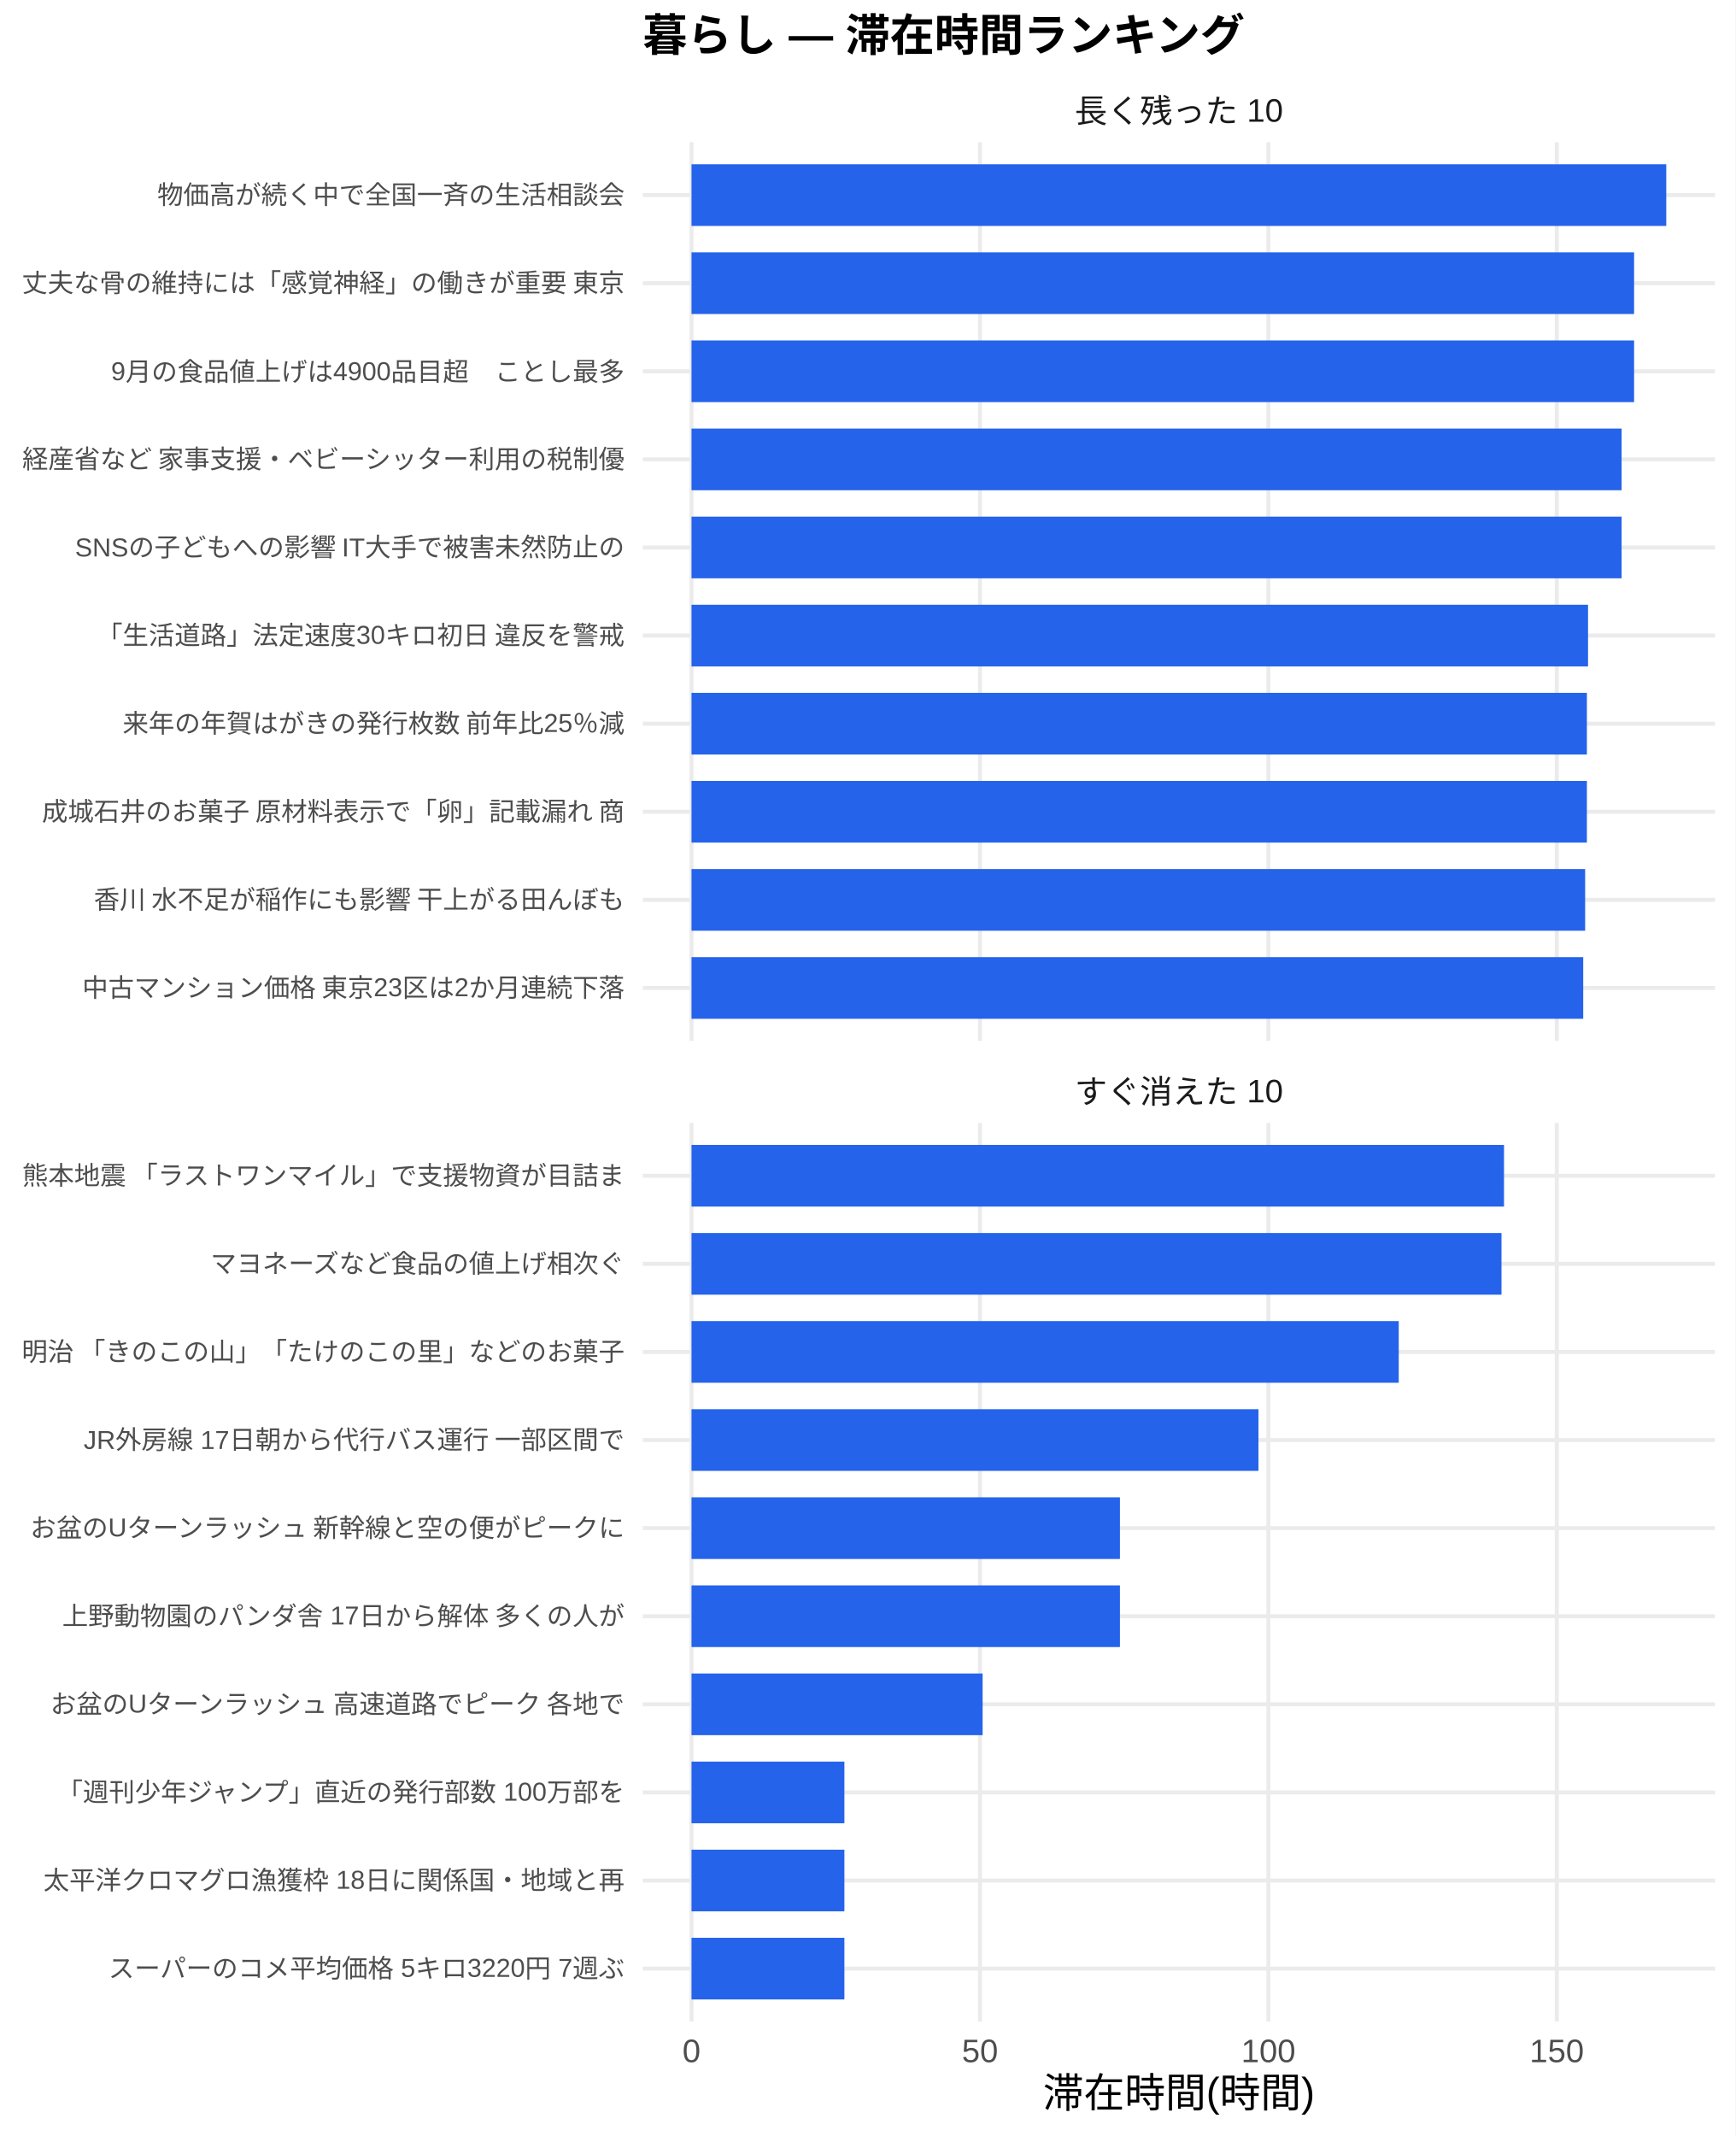
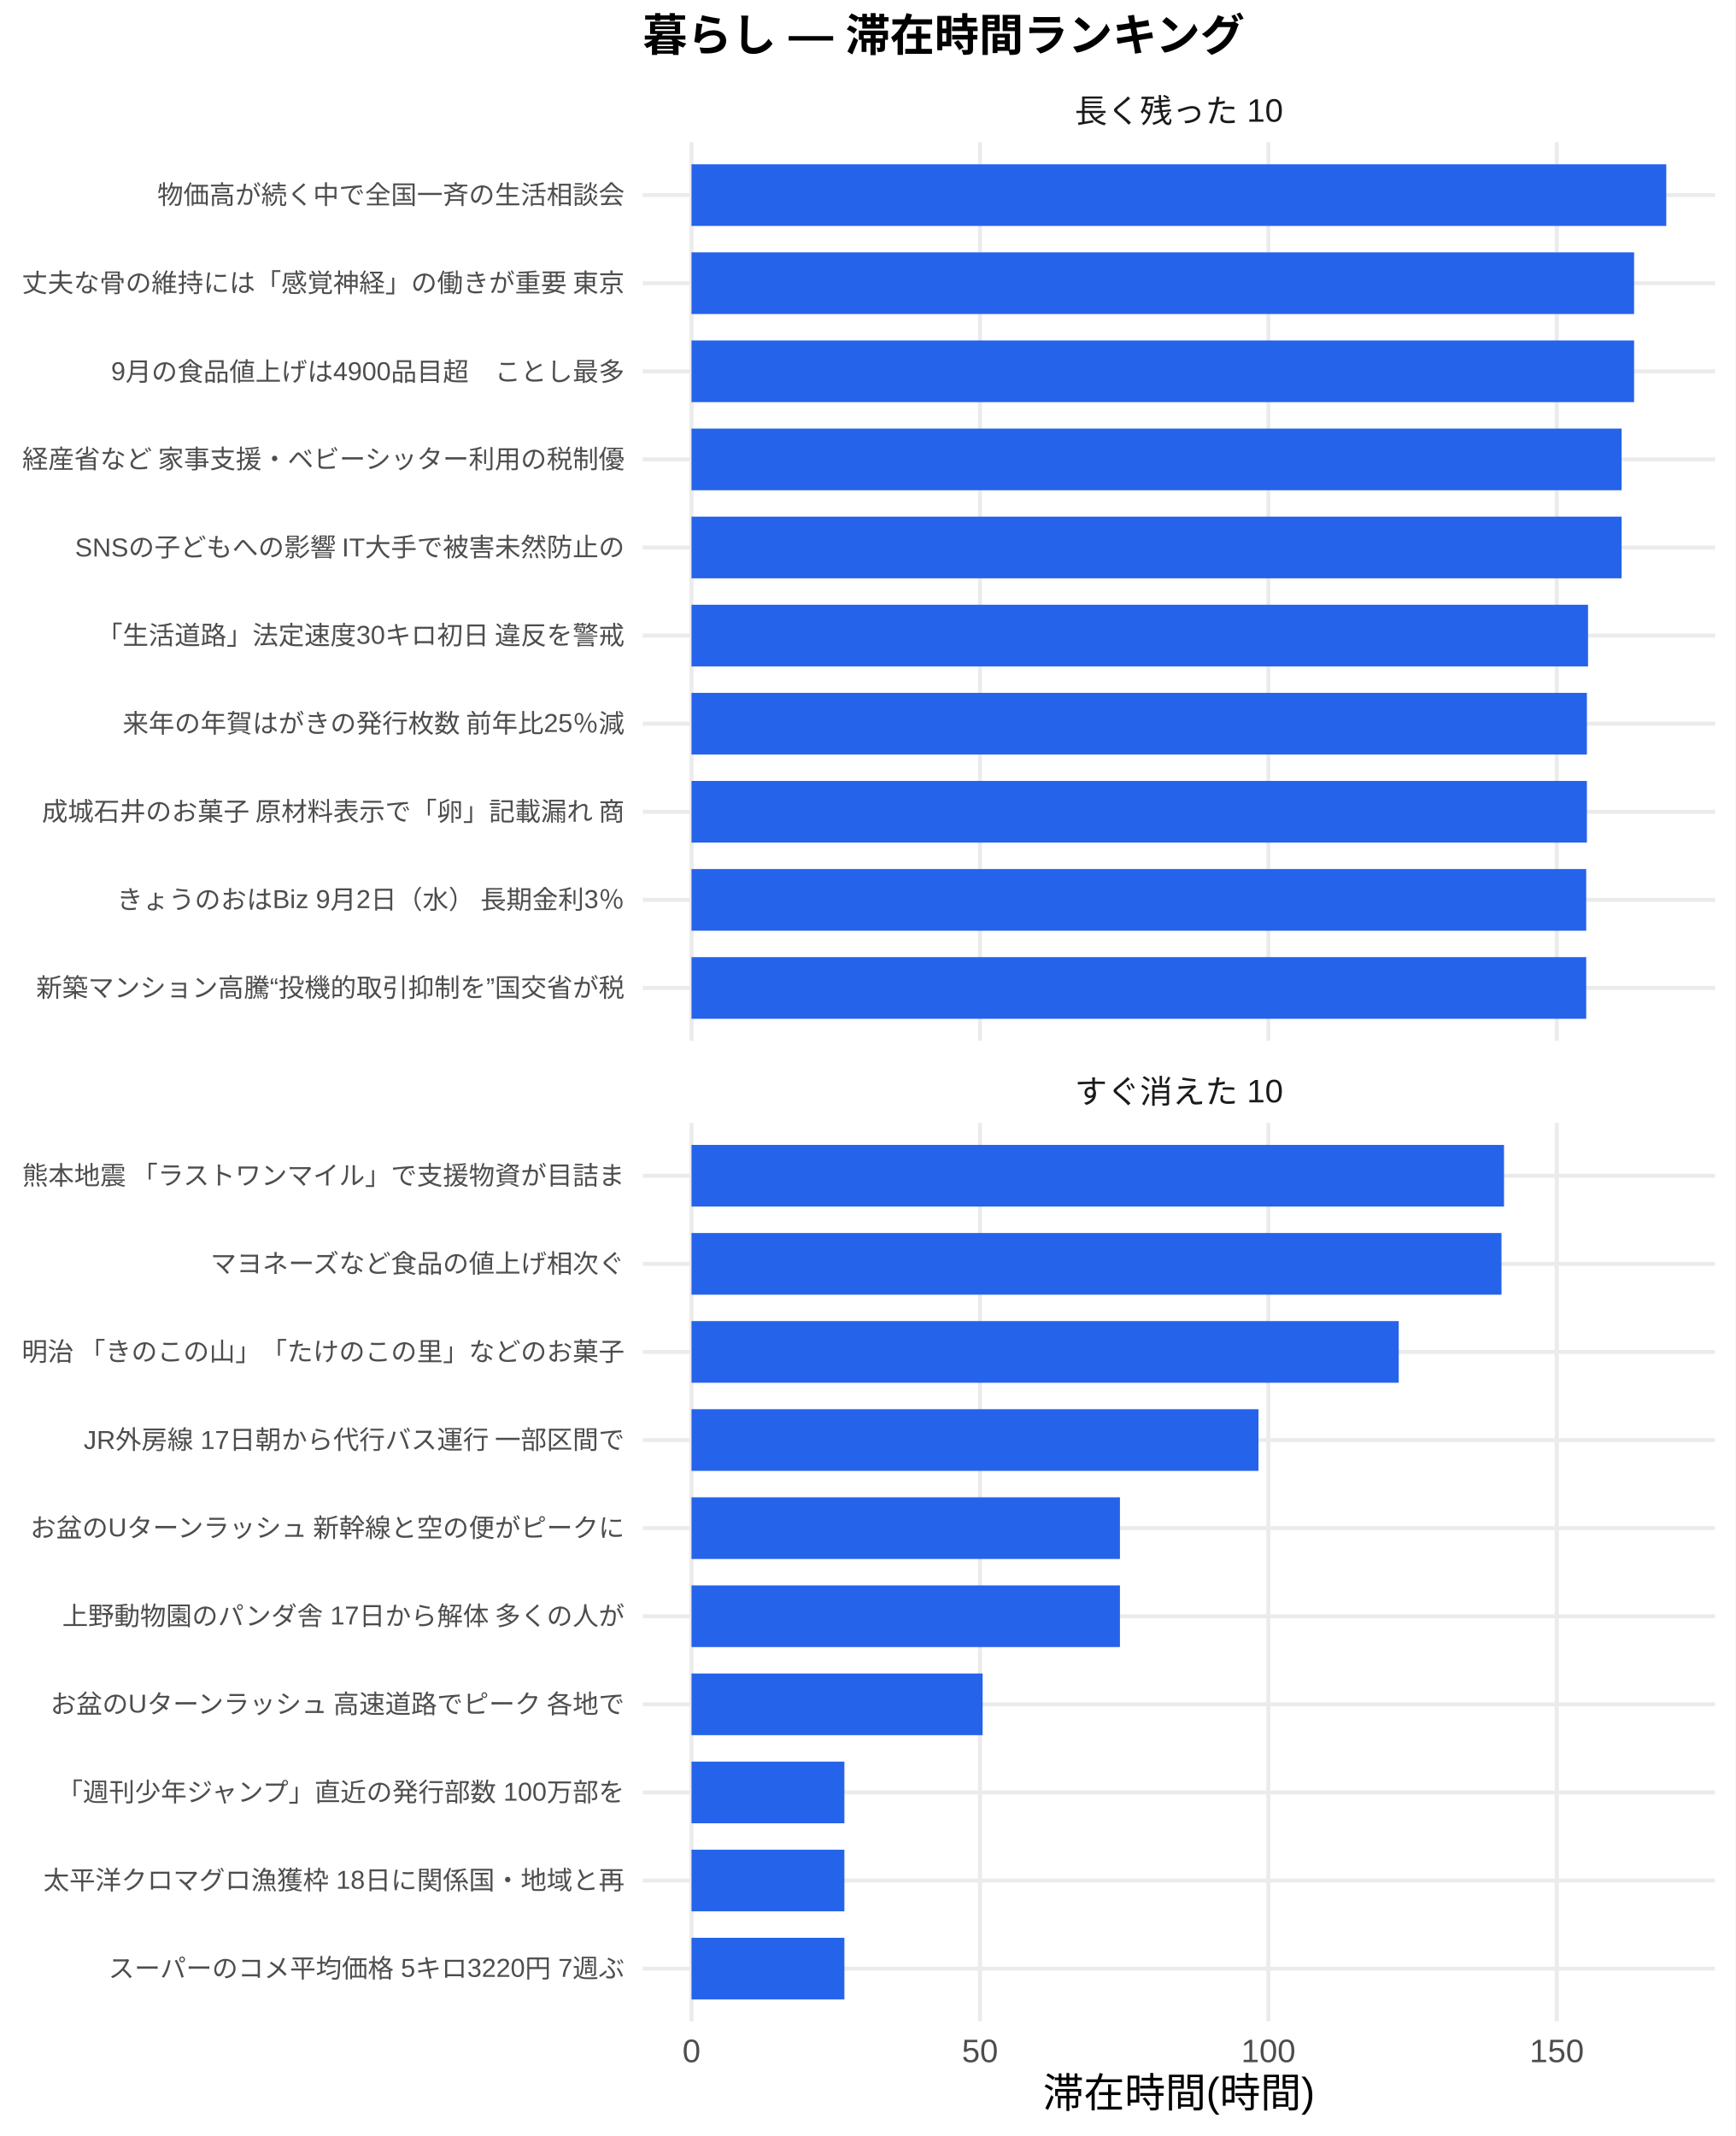
<svg xmlns="http://www.w3.org/2000/svg" width="468.00pt" height="576.00pt" viewBox="0 0 468.00 576.00">
  <g class="svglite">
    <defs>
      <style type="text/css">
    .svglite line, .svglite polyline, .svglite polygon, .svglite path, .svglite rect, .svglite circle {
      fill: none;
      stroke: #000000;
      stroke-linecap: round;
      stroke-linejoin: round;
      stroke-miterlimit: 10.00;
    }
    .svglite text {
      white-space: pre;
    }
    .svglite g.glyphgroup path {
      fill: inherit;
      stroke: none;
    }
  </style>
    </defs>
    <rect width="100%" height="100%" style="stroke: none; fill: #FFFFFF;" />
    <defs>
      <clipPath id="cpMC4wMHw0NjguMDB8MC4wMHw1NzYuMDA=">
        <rect x="0.00" y="0.00" width="468.00" height="576.00" />
      </clipPath>
    </defs>
    <g clip-path="url(#cpMC4wMHw0NjguMDB8MC4wMHw1NzYuMDA=)">
      <rect x="0.00" y="0.00" width="468.00" height="576.00" style="stroke-width: 1.07; stroke: none; fill: #FFFFFF;" />
    </g>
    <defs>
      <clipPath id="cpMTczLjM1fDQ2Mi41MnwzOC4zNnwyODAuNjc=">
        <rect x="173.35" y="38.36" width="289.17" height="242.31" />
      </clipPath>
    </defs>
    <g clip-path="url(#cpMTczLjM1fDQ2Mi41MnwzOC4zNnwyODAuNjc=)">
      <polyline points="173.35,266.42 462.52,266.42 " style="stroke-width: 1.07; stroke: #EBEBEB; stroke-linecap: butt;" />
      <polyline points="173.35,242.66 462.52,242.66 " style="stroke-width: 1.07; stroke: #EBEBEB; stroke-linecap: butt;" />
      <polyline points="173.35,218.91 462.52,218.91 " style="stroke-width: 1.07; stroke: #EBEBEB; stroke-linecap: butt;" />
      <polyline points="173.35,195.15 462.52,195.15 " style="stroke-width: 1.07; stroke: #EBEBEB; stroke-linecap: butt;" />
      <polyline points="173.35,171.39 462.52,171.39 " style="stroke-width: 1.07; stroke: #EBEBEB; stroke-linecap: butt;" />
      <polyline points="173.35,147.64 462.52,147.64 " style="stroke-width: 1.07; stroke: #EBEBEB; stroke-linecap: butt;" />
      <polyline points="173.35,123.88 462.52,123.88 " style="stroke-width: 1.07; stroke: #EBEBEB; stroke-linecap: butt;" />
      <polyline points="173.35,100.13 462.52,100.13 " style="stroke-width: 1.07; stroke: #EBEBEB; stroke-linecap: butt;" />
      <polyline points="173.35,76.37 462.52,76.37 " style="stroke-width: 1.07; stroke: #EBEBEB; stroke-linecap: butt;" />
      <polyline points="173.35,52.61 462.52,52.61 " style="stroke-width: 1.07; stroke: #EBEBEB; stroke-linecap: butt;" />
      <polyline points="186.49,280.67 186.49,38.36 " style="stroke-width: 1.07; stroke: #EBEBEB; stroke-linecap: butt;" />
      <polyline points="264.28,280.67 264.28,38.36 " style="stroke-width: 1.07; stroke: #EBEBEB; stroke-linecap: butt;" />
      <polyline points="342.06,280.67 342.06,38.36 " style="stroke-width: 1.07; stroke: #EBEBEB; stroke-linecap: butt;" />
      <polyline points="419.84,280.67 419.84,38.36 " style="stroke-width: 1.07; stroke: #EBEBEB; stroke-linecap: butt;" />
      <rect x="186.49" y="44.30" width="262.88" height="16.63" style="stroke-width: 1.07; stroke: none; stroke-linecap: butt; stroke-linejoin: miter; fill: #2563EB;" />
      <rect x="186.49" y="68.05" width="254.20" height="16.63" style="stroke-width: 1.07; stroke: none; stroke-linecap: butt; stroke-linejoin: miter; fill: #2563EB;" />
      <rect x="186.49" y="91.81" width="254.20" height="16.63" style="stroke-width: 1.07; stroke: none; stroke-linecap: butt; stroke-linejoin: miter; fill: #2563EB;" />
      <rect x="186.49" y="115.57" width="250.83" height="16.63" style="stroke-width: 1.07; stroke: none; stroke-linecap: butt; stroke-linejoin: miter; fill: #2563EB;" />
      <rect x="186.49" y="139.32" width="250.83" height="16.63" style="stroke-width: 1.07; stroke: none; stroke-linecap: butt; stroke-linejoin: miter; fill: #2563EB;" />
      <rect x="186.49" y="163.08" width="241.78" height="16.63" style="stroke-width: 1.07; stroke: none; stroke-linecap: butt; stroke-linejoin: miter; fill: #2563EB;" />
      <rect x="186.49" y="186.84" width="241.47" height="16.63" style="stroke-width: 1.07; stroke: none; stroke-linecap: butt; stroke-linejoin: miter; fill: #2563EB;" />
      <rect x="186.49" y="210.59" width="241.47" height="16.63" style="stroke-width: 1.07; stroke: none; stroke-linecap: butt; stroke-linejoin: miter; fill: #2563EB;" />
-       <rect x="186.49" y="234.35" width="241.00" height="16.63" style="stroke-width: 1.07; stroke: none; stroke-linecap: butt; stroke-linejoin: miter; fill: #2563EB;" />
-       <rect x="186.49" y="258.10" width="240.48" height="16.63" style="stroke-width: 1.07; stroke: none; stroke-linecap: butt; stroke-linejoin: miter; fill: #2563EB;" />
+       <rect x="186.49" y="234.35" width="241.29" height="16.63" style="stroke-width: 1.07; stroke: none; stroke-linecap: butt; stroke-linejoin: miter; fill: #2563EB;" />
+       <rect x="186.49" y="258.10" width="241.29" height="16.63" style="stroke-width: 1.07; stroke: none; stroke-linecap: butt; stroke-linejoin: miter; fill: #2563EB;" />
    </g>
    <g clip-path="url(#cpMC4wMHw0NjguMDB8MC4wMHw1NzYuMDA=)">
</g>
    <defs>
      <clipPath id="cpMTczLjM1fDQ2Mi41MnwzMDIuODB8NTQ1LjEy">
        <rect x="173.35" y="302.80" width="289.17" height="242.31" />
      </clipPath>
    </defs>
    <g clip-path="url(#cpMTczLjM1fDQ2Mi41MnwzMDIuODB8NTQ1LjEy)">
      <polyline points="173.35,530.86 462.52,530.86 " style="stroke-width: 1.07; stroke: #EBEBEB; stroke-linecap: butt;" />
      <polyline points="173.35,507.11 462.52,507.11 " style="stroke-width: 1.07; stroke: #EBEBEB; stroke-linecap: butt;" />
      <polyline points="173.35,483.35 462.52,483.35 " style="stroke-width: 1.07; stroke: #EBEBEB; stroke-linecap: butt;" />
      <polyline points="173.35,459.59 462.52,459.59 " style="stroke-width: 1.07; stroke: #EBEBEB; stroke-linecap: butt;" />
      <polyline points="173.35,435.84 462.52,435.84 " style="stroke-width: 1.07; stroke: #EBEBEB; stroke-linecap: butt;" />
      <polyline points="173.35,412.08 462.52,412.08 " style="stroke-width: 1.07; stroke: #EBEBEB; stroke-linecap: butt;" />
      <polyline points="173.35,388.33 462.52,388.33 " style="stroke-width: 1.07; stroke: #EBEBEB; stroke-linecap: butt;" />
      <polyline points="173.35,364.57 462.52,364.57 " style="stroke-width: 1.07; stroke: #EBEBEB; stroke-linecap: butt;" />
      <polyline points="173.35,340.81 462.52,340.81 " style="stroke-width: 1.07; stroke: #EBEBEB; stroke-linecap: butt;" />
      <polyline points="173.35,317.06 462.52,317.06 " style="stroke-width: 1.07; stroke: #EBEBEB; stroke-linecap: butt;" />
      <polyline points="186.49,545.12 186.49,302.80 " style="stroke-width: 1.07; stroke: #EBEBEB; stroke-linecap: butt;" />
      <polyline points="264.28,545.12 264.28,302.80 " style="stroke-width: 1.07; stroke: #EBEBEB; stroke-linecap: butt;" />
      <polyline points="342.06,545.12 342.06,302.80 " style="stroke-width: 1.07; stroke: #EBEBEB; stroke-linecap: butt;" />
      <polyline points="419.84,545.12 419.84,302.80 " style="stroke-width: 1.07; stroke: #EBEBEB; stroke-linecap: butt;" />
      <rect x="186.49" y="308.74" width="219.12" height="16.63" style="stroke-width: 1.07; stroke: none; stroke-linecap: butt; stroke-linejoin: miter; fill: #2563EB;" />
      <rect x="186.49" y="332.50" width="218.44" height="16.63" style="stroke-width: 1.07; stroke: none; stroke-linecap: butt; stroke-linejoin: miter; fill: #2563EB;" />
      <rect x="186.49" y="356.25" width="190.73" height="16.63" style="stroke-width: 1.07; stroke: none; stroke-linecap: butt; stroke-linejoin: miter; fill: #2563EB;" />
      <rect x="186.49" y="380.01" width="152.90" height="16.63" style="stroke-width: 1.07; stroke: none; stroke-linecap: butt; stroke-linejoin: miter; fill: #2563EB;" />
      <rect x="186.49" y="403.77" width="115.54" height="16.63" style="stroke-width: 1.07; stroke: none; stroke-linecap: butt; stroke-linejoin: miter; fill: #2563EB;" />
      <rect x="186.49" y="427.52" width="115.54" height="16.63" style="stroke-width: 1.07; stroke: none; stroke-linecap: butt; stroke-linejoin: miter; fill: #2563EB;" />
      <rect x="186.49" y="451.28" width="78.51" height="16.63" style="stroke-width: 1.07; stroke: none; stroke-linecap: butt; stroke-linejoin: miter; fill: #2563EB;" />
      <rect x="186.49" y="475.04" width="41.23" height="16.63" style="stroke-width: 1.07; stroke: none; stroke-linecap: butt; stroke-linejoin: miter; fill: #2563EB;" />
      <rect x="186.49" y="498.79" width="41.23" height="16.63" style="stroke-width: 1.07; stroke: none; stroke-linecap: butt; stroke-linejoin: miter; fill: #2563EB;" />
      <rect x="186.49" y="522.55" width="41.23" height="16.63" style="stroke-width: 1.07; stroke: none; stroke-linecap: butt; stroke-linejoin: miter; fill: #2563EB;" />
    </g>
    <g clip-path="url(#cpMC4wMHw0NjguMDB8MC4wMHw1NzYuMDA=)">
</g>
    <defs>
      <clipPath id="cpMTczLjM1fDQ2Mi41MnwyODYuMTV8MzAyLjgw">
        <rect x="173.35" y="286.15" width="289.17" height="16.65" />
      </clipPath>
    </defs>
    <g clip-path="url(#cpMTczLjM1fDQ2Mi41MnwyODYuMTV8MzAyLjgw)">
      <text x="317.93" y="297.50" text-anchor="middle" style="font-size: 8.80px;fill: #1A1A1A; font-family: &quot;Liberation Sans&quot;;" textLength="56.20px" lengthAdjust="spacingAndGlyphs">すぐ消えた 10</text>
    </g>
    <g clip-path="url(#cpMC4wMHw0NjguMDB8MC4wMHw1NzYuMDA=)">
</g>
    <defs>
      <clipPath id="cpMTczLjM1fDQ2Mi41MnwyMS43MXwzOC4zNg==">
        <rect x="173.35" y="21.71" width="289.17" height="16.65" />
      </clipPath>
    </defs>
    <g clip-path="url(#cpMTczLjM1fDQ2Mi41MnwyMS43MXwzOC4zNg==)">
      <text x="317.93" y="33.06" text-anchor="middle" style="font-size: 8.80px;fill: #1A1A1A; font-family: &quot;Liberation Sans&quot;;" textLength="56.20px" lengthAdjust="spacingAndGlyphs">長く残った 10</text>
    </g>
    <g clip-path="url(#cpMC4wMHw0NjguMDB8MC4wMHw1NzYuMDA=)">
      <text x="186.49" y="556.10" text-anchor="middle" style="font-size: 8.80px;fill: #4D4D4D; font-family: &quot;Liberation Sans&quot;;" textLength="4.89px" lengthAdjust="spacingAndGlyphs">0</text>
      <text x="264.28" y="556.10" text-anchor="middle" style="font-size: 8.80px;fill: #4D4D4D; font-family: &quot;Liberation Sans&quot;;" textLength="9.78px" lengthAdjust="spacingAndGlyphs">50</text>
      <text x="342.06" y="556.10" text-anchor="middle" style="font-size: 8.80px;fill: #4D4D4D; font-family: &quot;Liberation Sans&quot;;" textLength="14.67px" lengthAdjust="spacingAndGlyphs">100</text>
      <text x="419.84" y="556.10" text-anchor="middle" style="font-size: 8.80px;fill: #4D4D4D; font-family: &quot;Liberation Sans&quot;;" textLength="14.67px" lengthAdjust="spacingAndGlyphs">150</text>
-       <text x="168.42" y="268.83" text-anchor="end" style="font-size: 7.00px;fill: #4D4D4D; font-family: &quot;Liberation Sans&quot;;" textLength="148.55px" lengthAdjust="spacingAndGlyphs">中古マンション価格 東京23区は2か月連続下落 </text>
-       <text x="168.42" y="245.07" text-anchor="end" style="font-size: 7.00px;fill: #4D4D4D; font-family: &quot;Liberation Sans&quot;;" textLength="143.88px" lengthAdjust="spacingAndGlyphs">香川 水不足が稲作にも影響 干上がる田んぼも</text>
+       <text x="168.42" y="268.83" text-anchor="end" style="font-size: 7.00px;fill: #4D4D4D; font-family: &quot;Liberation Sans&quot;;" textLength="158.66px" lengthAdjust="spacingAndGlyphs">新築マンション高騰“投機的取引抑制を”国交省が税</text>
+       <text x="168.42" y="245.07" text-anchor="end" style="font-size: 7.00px;fill: #4D4D4D; font-family: &quot;Liberation Sans&quot;;" textLength="137.28px" lengthAdjust="spacingAndGlyphs">きょうのおはBiz 9月2日（水） 長期金利3％</text>
      <text x="168.42" y="221.31" text-anchor="end" style="font-size: 7.00px;fill: #4D4D4D; font-family: &quot;Liberation Sans&quot;;" textLength="157.88px" lengthAdjust="spacingAndGlyphs">成城石井のお菓子 原材料表示で「卵」記載漏れ 商</text>
      <text x="168.42" y="197.56" text-anchor="end" style="font-size: 7.00px;fill: #4D4D4D; font-family: &quot;Liberation Sans&quot;;" textLength="135.72px" lengthAdjust="spacingAndGlyphs">来年の年賀はがきの発行枚数 前年比25％減</text>
      <text x="168.42" y="173.80" text-anchor="end" style="font-size: 7.00px;fill: #4D4D4D; font-family: &quot;Liberation Sans&quot;;" textLength="142.72px" lengthAdjust="spacingAndGlyphs">「生活道路」法定速度30キロ初日 違反を警戒</text>
      <text x="168.42" y="150.05" text-anchor="end" style="font-size: 7.00px;fill: #4D4D4D; font-family: &quot;Liberation Sans&quot;;" textLength="148.56px" lengthAdjust="spacingAndGlyphs">SNSの子どもへの影響 IT大手で被害未然防止の</text>
      <text x="168.42" y="126.29" text-anchor="end" style="font-size: 7.00px;fill: #4D4D4D; font-family: &quot;Liberation Sans&quot;;" textLength="162.94px" lengthAdjust="spacingAndGlyphs">経産省など 家事支援・ベビーシッター利用の税制優</text>
      <text x="168.42" y="102.53" text-anchor="end" style="font-size: 7.00px;fill: #4D4D4D; font-family: &quot;Liberation Sans&quot;;" textLength="138.45px" lengthAdjust="spacingAndGlyphs">9月の食品値上げは4900品目超　ことし最多</text>
      <text x="168.42" y="78.78" text-anchor="end" style="font-size: 7.00px;fill: #4D4D4D; font-family: &quot;Liberation Sans&quot;;" textLength="162.94px" lengthAdjust="spacingAndGlyphs">丈夫な骨の維持には「感覚神経」の働きが重要 東京</text>
      <text x="168.42" y="55.02" text-anchor="end" style="font-size: 7.00px;fill: #4D4D4D; font-family: &quot;Liberation Sans&quot;;" textLength="126.00px" lengthAdjust="spacingAndGlyphs">物価高が続く中で全国一斉の生活相談会</text>
      <text x="168.42" y="533.27" text-anchor="end" style="font-size: 7.00px;fill: #4D4D4D; font-family: &quot;Liberation Sans&quot;;" textLength="139.22px" lengthAdjust="spacingAndGlyphs">スーパーのコメ平均価格 5キロ3220円 7週ぶ</text>
      <text x="168.42" y="509.51" text-anchor="end" style="font-size: 7.00px;fill: #4D4D4D; font-family: &quot;Liberation Sans&quot;;" textLength="156.72px" lengthAdjust="spacingAndGlyphs">太平洋クロマグロ漁獲枠 18日に関係国・地域と再</text>
      <text x="168.42" y="485.76" text-anchor="end" style="font-size: 7.00px;fill: #4D4D4D; font-family: &quot;Liberation Sans&quot;;" textLength="153.61px" lengthAdjust="spacingAndGlyphs">「週刊少年ジャンプ」直近の発行部数 100万部を</text>
      <text x="168.42" y="462.00" text-anchor="end" style="font-size: 7.00px;fill: #4D4D4D; font-family: &quot;Liberation Sans&quot;;" textLength="155.94px" lengthAdjust="spacingAndGlyphs">お盆のUターンラッシュ 高速道路でピーク 各地で</text>
      <text x="168.42" y="438.25" text-anchor="end" style="font-size: 7.00px;fill: #4D4D4D; font-family: &quot;Liberation Sans&quot;;" textLength="151.66px" lengthAdjust="spacingAndGlyphs">上野動物園のパンダ舎 17日から解体 多くの人が</text>
      <text x="168.42" y="414.49" text-anchor="end" style="font-size: 7.00px;fill: #4D4D4D; font-family: &quot;Liberation Sans&quot;;" textLength="161.00px" lengthAdjust="spacingAndGlyphs">お盆のUターンラッシュ 新幹線と空の便がピークに</text>
      <text x="168.42" y="390.73" text-anchor="end" style="font-size: 7.00px;fill: #4D4D4D; font-family: &quot;Liberation Sans&quot;;" textLength="146.22px" lengthAdjust="spacingAndGlyphs">JR外房線 17日朝から代行バス運行 一部区間で</text>
      <text x="168.42" y="366.98" text-anchor="end" style="font-size: 7.00px;fill: #4D4D4D; font-family: &quot;Liberation Sans&quot;;" textLength="162.94px" lengthAdjust="spacingAndGlyphs">明治 「きのこの山」「たけのこの里」などのお菓子</text>
      <text x="168.42" y="343.22" text-anchor="end" style="font-size: 7.00px;fill: #4D4D4D; font-family: &quot;Liberation Sans&quot;;" textLength="112.00px" lengthAdjust="spacingAndGlyphs">マヨネーズなど食品の値上げ相次ぐ</text>
      <text x="168.42" y="319.47" text-anchor="end" style="font-size: 7.00px;fill: #4D4D4D; font-family: &quot;Liberation Sans&quot;;" textLength="162.94px" lengthAdjust="spacingAndGlyphs">熊本地震 「ラストワンマイル」で支援物資が目詰ま</text>
      <text x="317.93" y="568.24" text-anchor="middle" style="font-size: 11.00px; font-family: &quot;Liberation Sans&quot;;" textLength="73.31px" lengthAdjust="spacingAndGlyphs">滞在時間(時間)</text>
      <text x="173.35" y="13.74" style="font-size: 12.00px; font-weight: bold; font-family: &quot;Liberation Sans&quot;;" textLength="162.66px" lengthAdjust="spacingAndGlyphs">暮らし — 滞在時間ランキング</text>
    </g>
  </g>
</svg>
